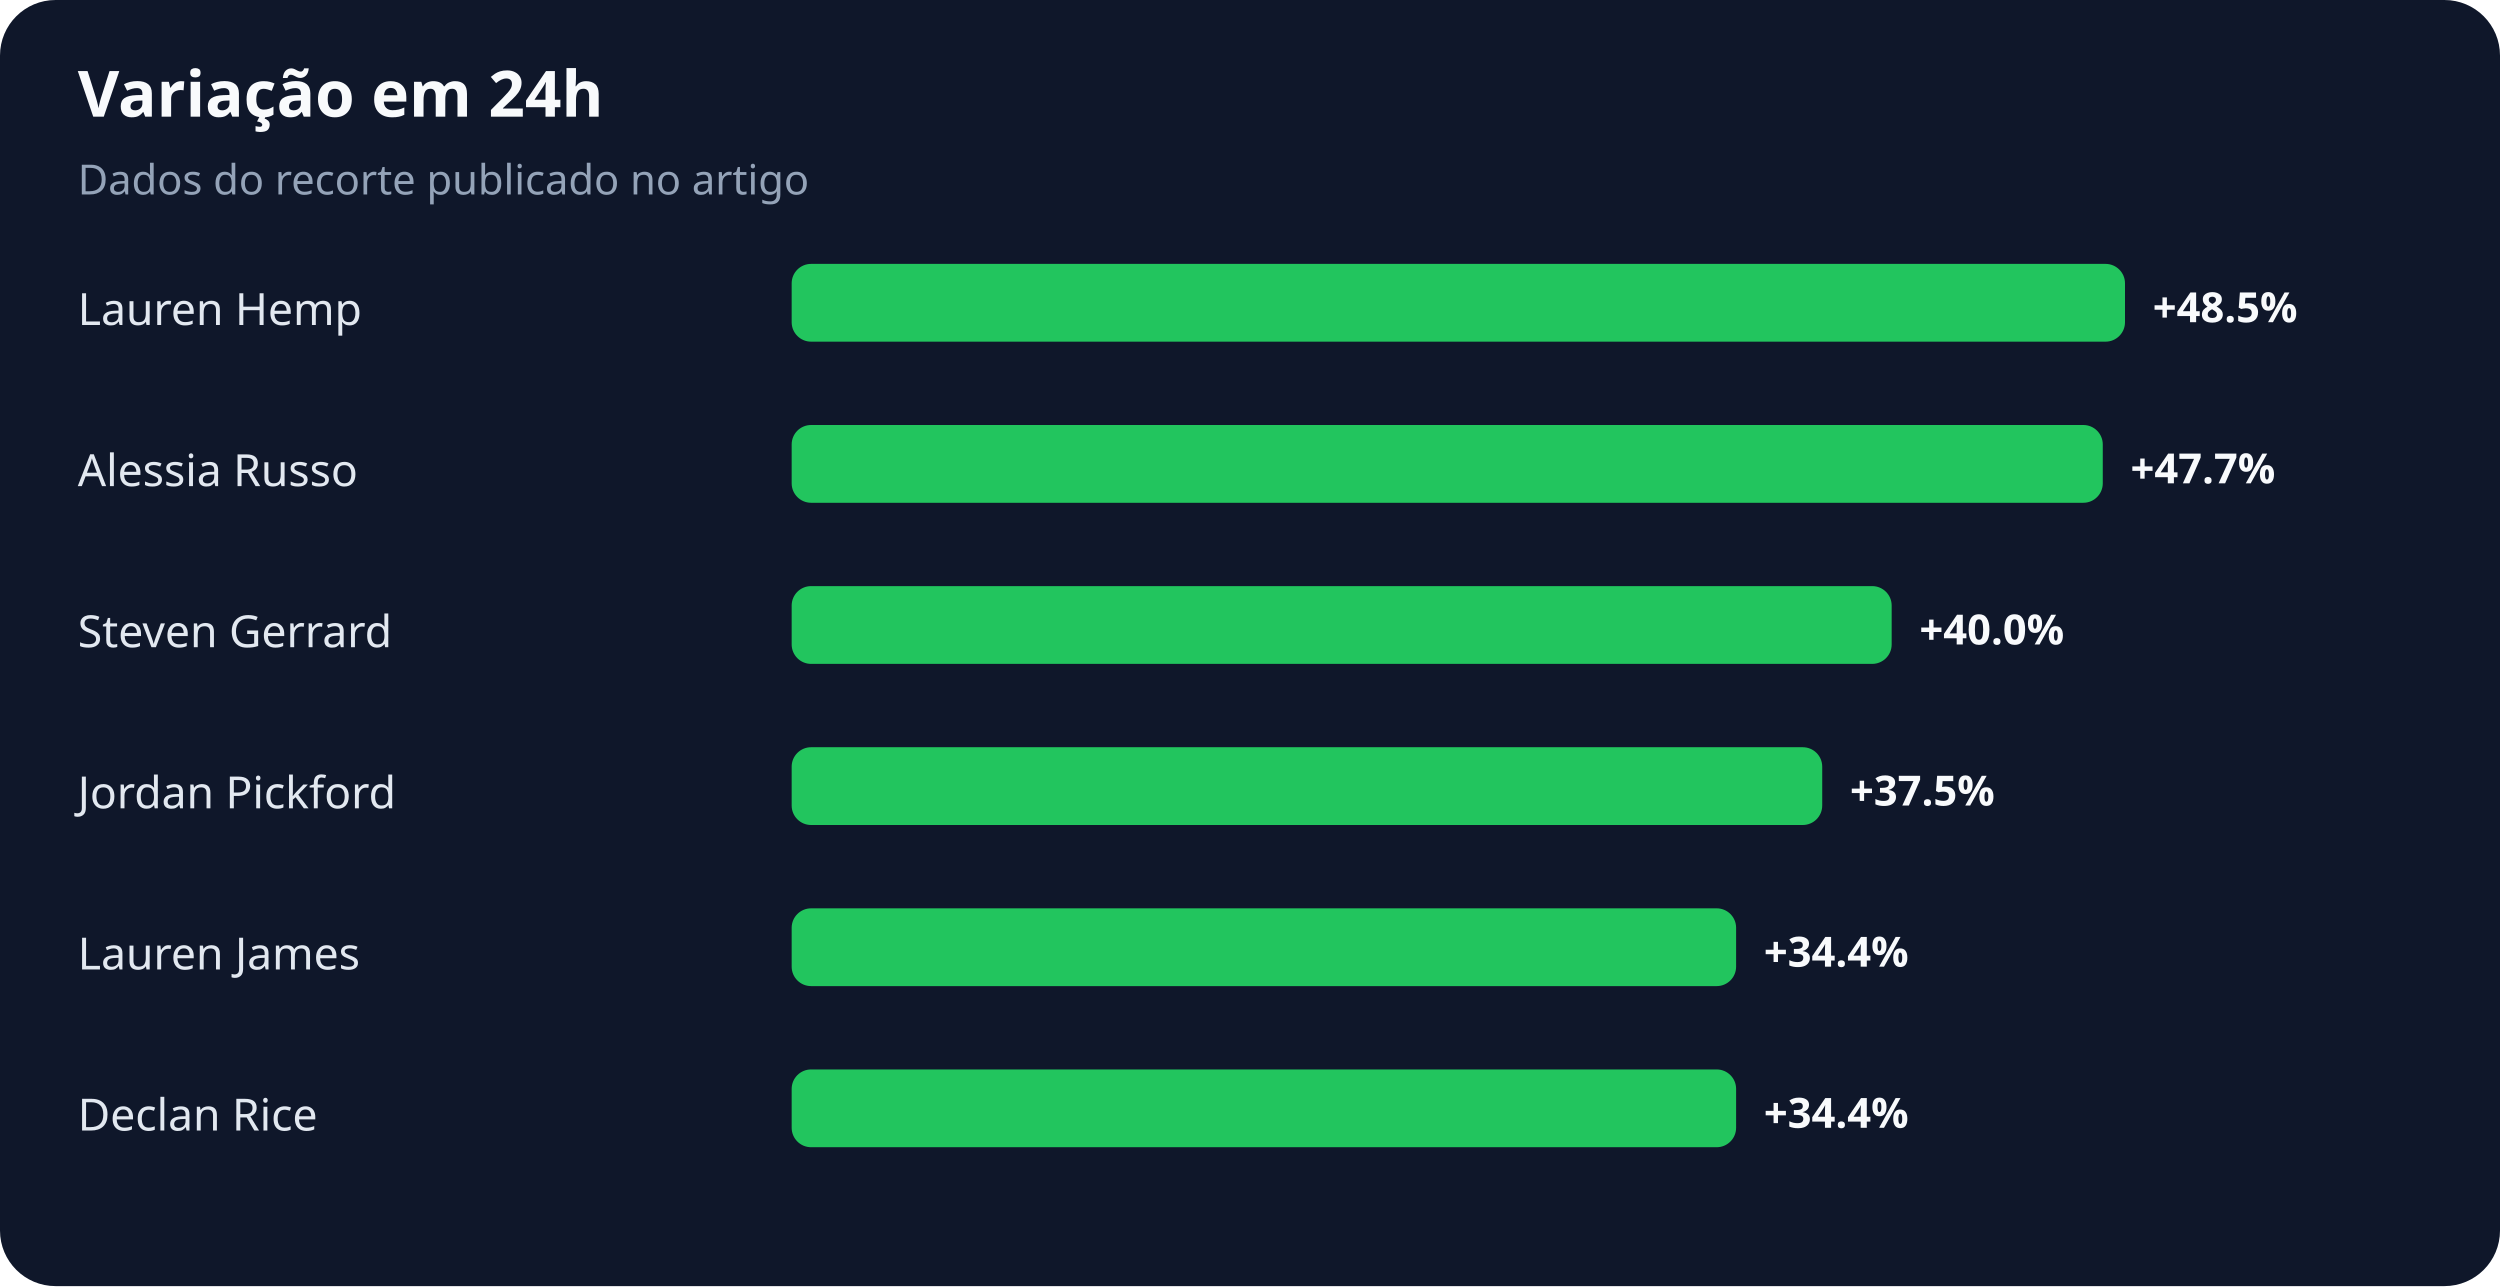
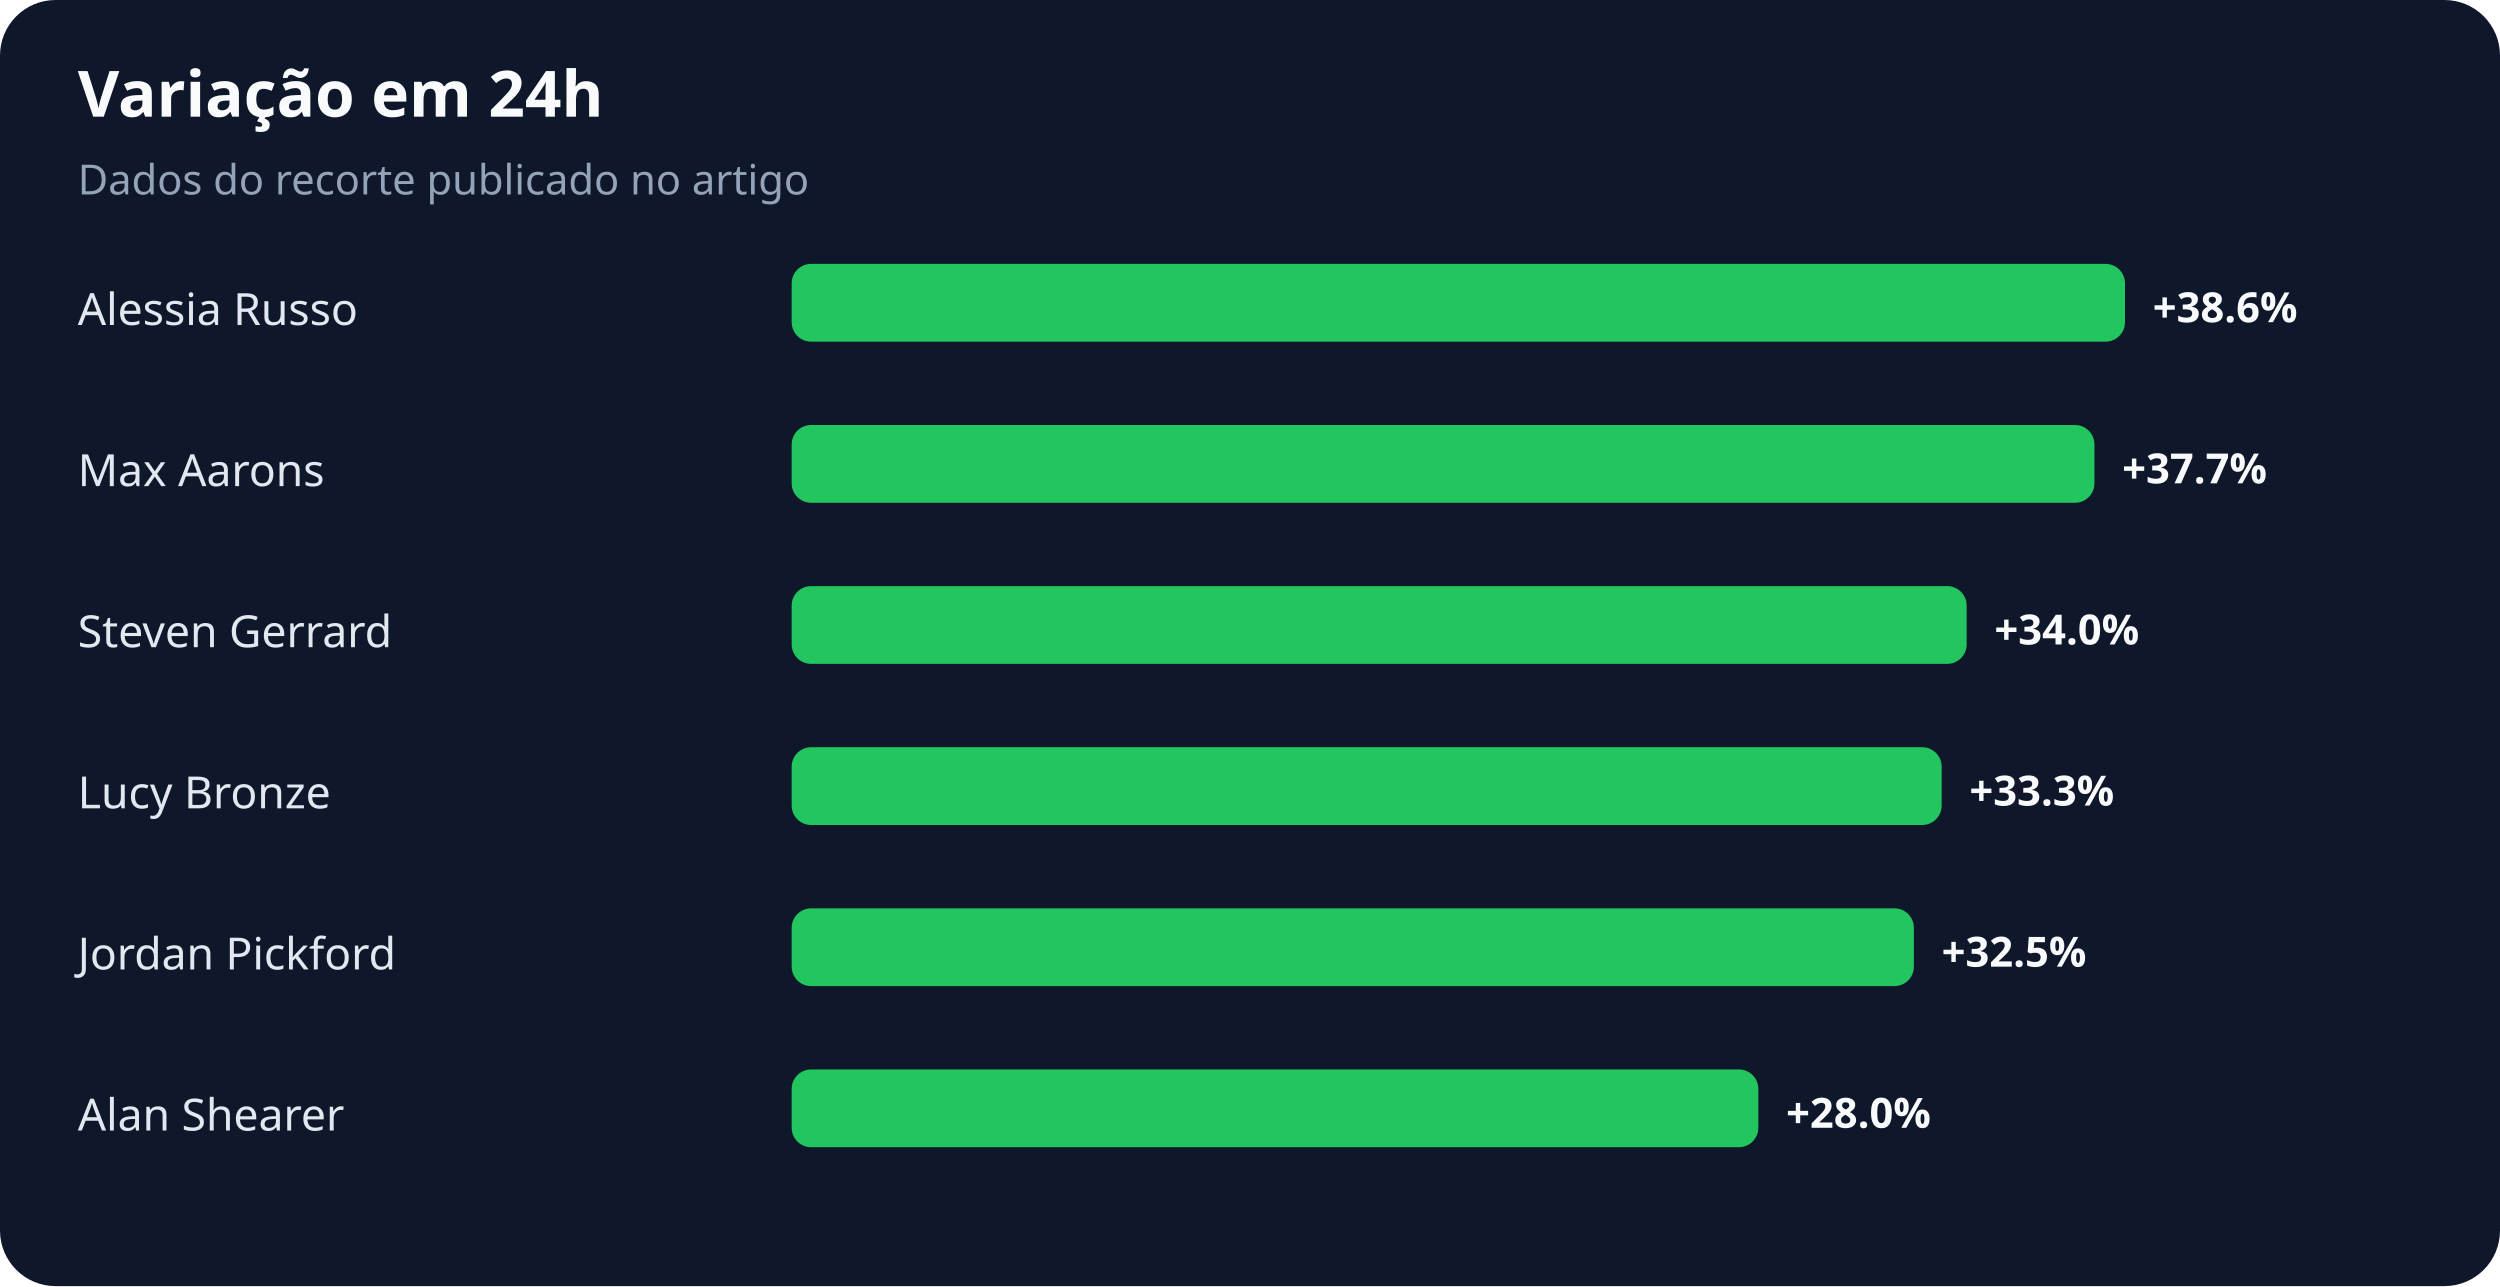
<svg xmlns="http://www.w3.org/2000/svg" width="900" height="463" viewBox="0 0 900 463" role="img" aria-labelledby="title desc">
  <rect width="100%" height="100%" rx="20" fill="#0f172a" />
  <text x="28" y="42" fill="#f8fafc" font-family="system-ui,sans-serif" font-size="23" font-weight="700">Variação em 24h</text>
  <text x="28" y="70" fill="#94a3b8" font-family="system-ui,sans-serif" font-size="15">Dados do recorte publicado no artigo</text>
-   <text x="28" y="117" fill="#e2e8f0" font-family="system-ui,sans-serif" font-size="16">Lauren Hemp</text>
+   <text x="28" y="117" fill="#e2e8f0" font-family="system-ui,sans-serif" font-size="16">Alessia Russo</text>
  <rect x="285" y="95" width="480" height="28" rx="7" fill="#22c55e" />
-   <text x="775" y="116" fill="#f8fafc" font-family="system-ui,sans-serif" font-size="15" font-weight="700">+48.5%</text>
-   <text x="28" y="175" fill="#e2e8f0" font-family="system-ui,sans-serif" font-size="16">Alessia Russo</text>
-   <rect x="285" y="153" width="472" height="28" rx="7" fill="#22c55e" />
-   <text x="767" y="174" fill="#f8fafc" font-family="system-ui,sans-serif" font-size="15" font-weight="700">+47.7%</text>
+   <text x="775" y="116" fill="#f8fafc" font-family="system-ui,sans-serif" font-size="15" font-weight="700">+38.6%</text>
+   <text x="28" y="175" fill="#e2e8f0" font-family="system-ui,sans-serif" font-size="16">Max Aarons</text>
+   <rect x="285" y="153" width="469" height="28" rx="7" fill="#22c55e" />
+   <text x="764" y="174" fill="#f8fafc" font-family="system-ui,sans-serif" font-size="15" font-weight="700">+37.7%</text>
  <text x="28" y="233" fill="#e2e8f0" font-family="system-ui,sans-serif" font-size="16">Steven Gerrard</text>
-   <rect x="285" y="211" width="396" height="28" rx="7" fill="#22c55e" />
-   <text x="691" y="232" fill="#f8fafc" font-family="system-ui,sans-serif" font-size="15" font-weight="700">+40.0%</text>
-   <text x="28" y="291" fill="#e2e8f0" font-family="system-ui,sans-serif" font-size="16">Jordan Pickford</text>
-   <rect x="285" y="269" width="371" height="28" rx="7" fill="#22c55e" />
-   <text x="666" y="290" fill="#f8fafc" font-family="system-ui,sans-serif" font-size="15" font-weight="700">+37.5%</text>
-   <text x="28" y="349" fill="#e2e8f0" font-family="system-ui,sans-serif" font-size="16">Lauren James</text>
-   <rect x="285" y="327" width="340" height="28" rx="7" fill="#22c55e" />
-   <text x="635" y="348" fill="#f8fafc" font-family="system-ui,sans-serif" font-size="15" font-weight="700">+34.4%</text>
-   <text x="28" y="407" fill="#e2e8f0" font-family="system-ui,sans-serif" font-size="16">Declan Rice</text>
-   <rect x="285" y="385" width="340" height="28" rx="7" fill="#22c55e" />
-   <text x="635" y="406" fill="#f8fafc" font-family="system-ui,sans-serif" font-size="15" font-weight="700">+34.4%</text>
+   <rect x="285" y="211" width="423" height="28" rx="7" fill="#22c55e" />
+   <text x="718" y="232" fill="#f8fafc" font-family="system-ui,sans-serif" font-size="15" font-weight="700">+34.0%</text>
+   <text x="28" y="291" fill="#e2e8f0" font-family="system-ui,sans-serif" font-size="16">Lucy Bronze</text>
+   <rect x="285" y="269" width="414" height="28" rx="7" fill="#22c55e" />
+   <text x="709" y="290" fill="#f8fafc" font-family="system-ui,sans-serif" font-size="15" font-weight="700">+33.3%</text>
+   <text x="28" y="349" fill="#e2e8f0" font-family="system-ui,sans-serif" font-size="16">Jordan Pickford</text>
+   <rect x="285" y="327" width="404" height="28" rx="7" fill="#22c55e" />
+   <text x="699" y="348" fill="#f8fafc" font-family="system-ui,sans-serif" font-size="15" font-weight="700">+32.5%</text>
+   <text x="28" y="407" fill="#e2e8f0" font-family="system-ui,sans-serif" font-size="16">Alan Shearer</text>
+   <rect x="285" y="385" width="348" height="28" rx="7" fill="#22c55e" />
+   <text x="643" y="406" fill="#f8fafc" font-family="system-ui,sans-serif" font-size="15" font-weight="700">+28.0%</text>
</svg>
